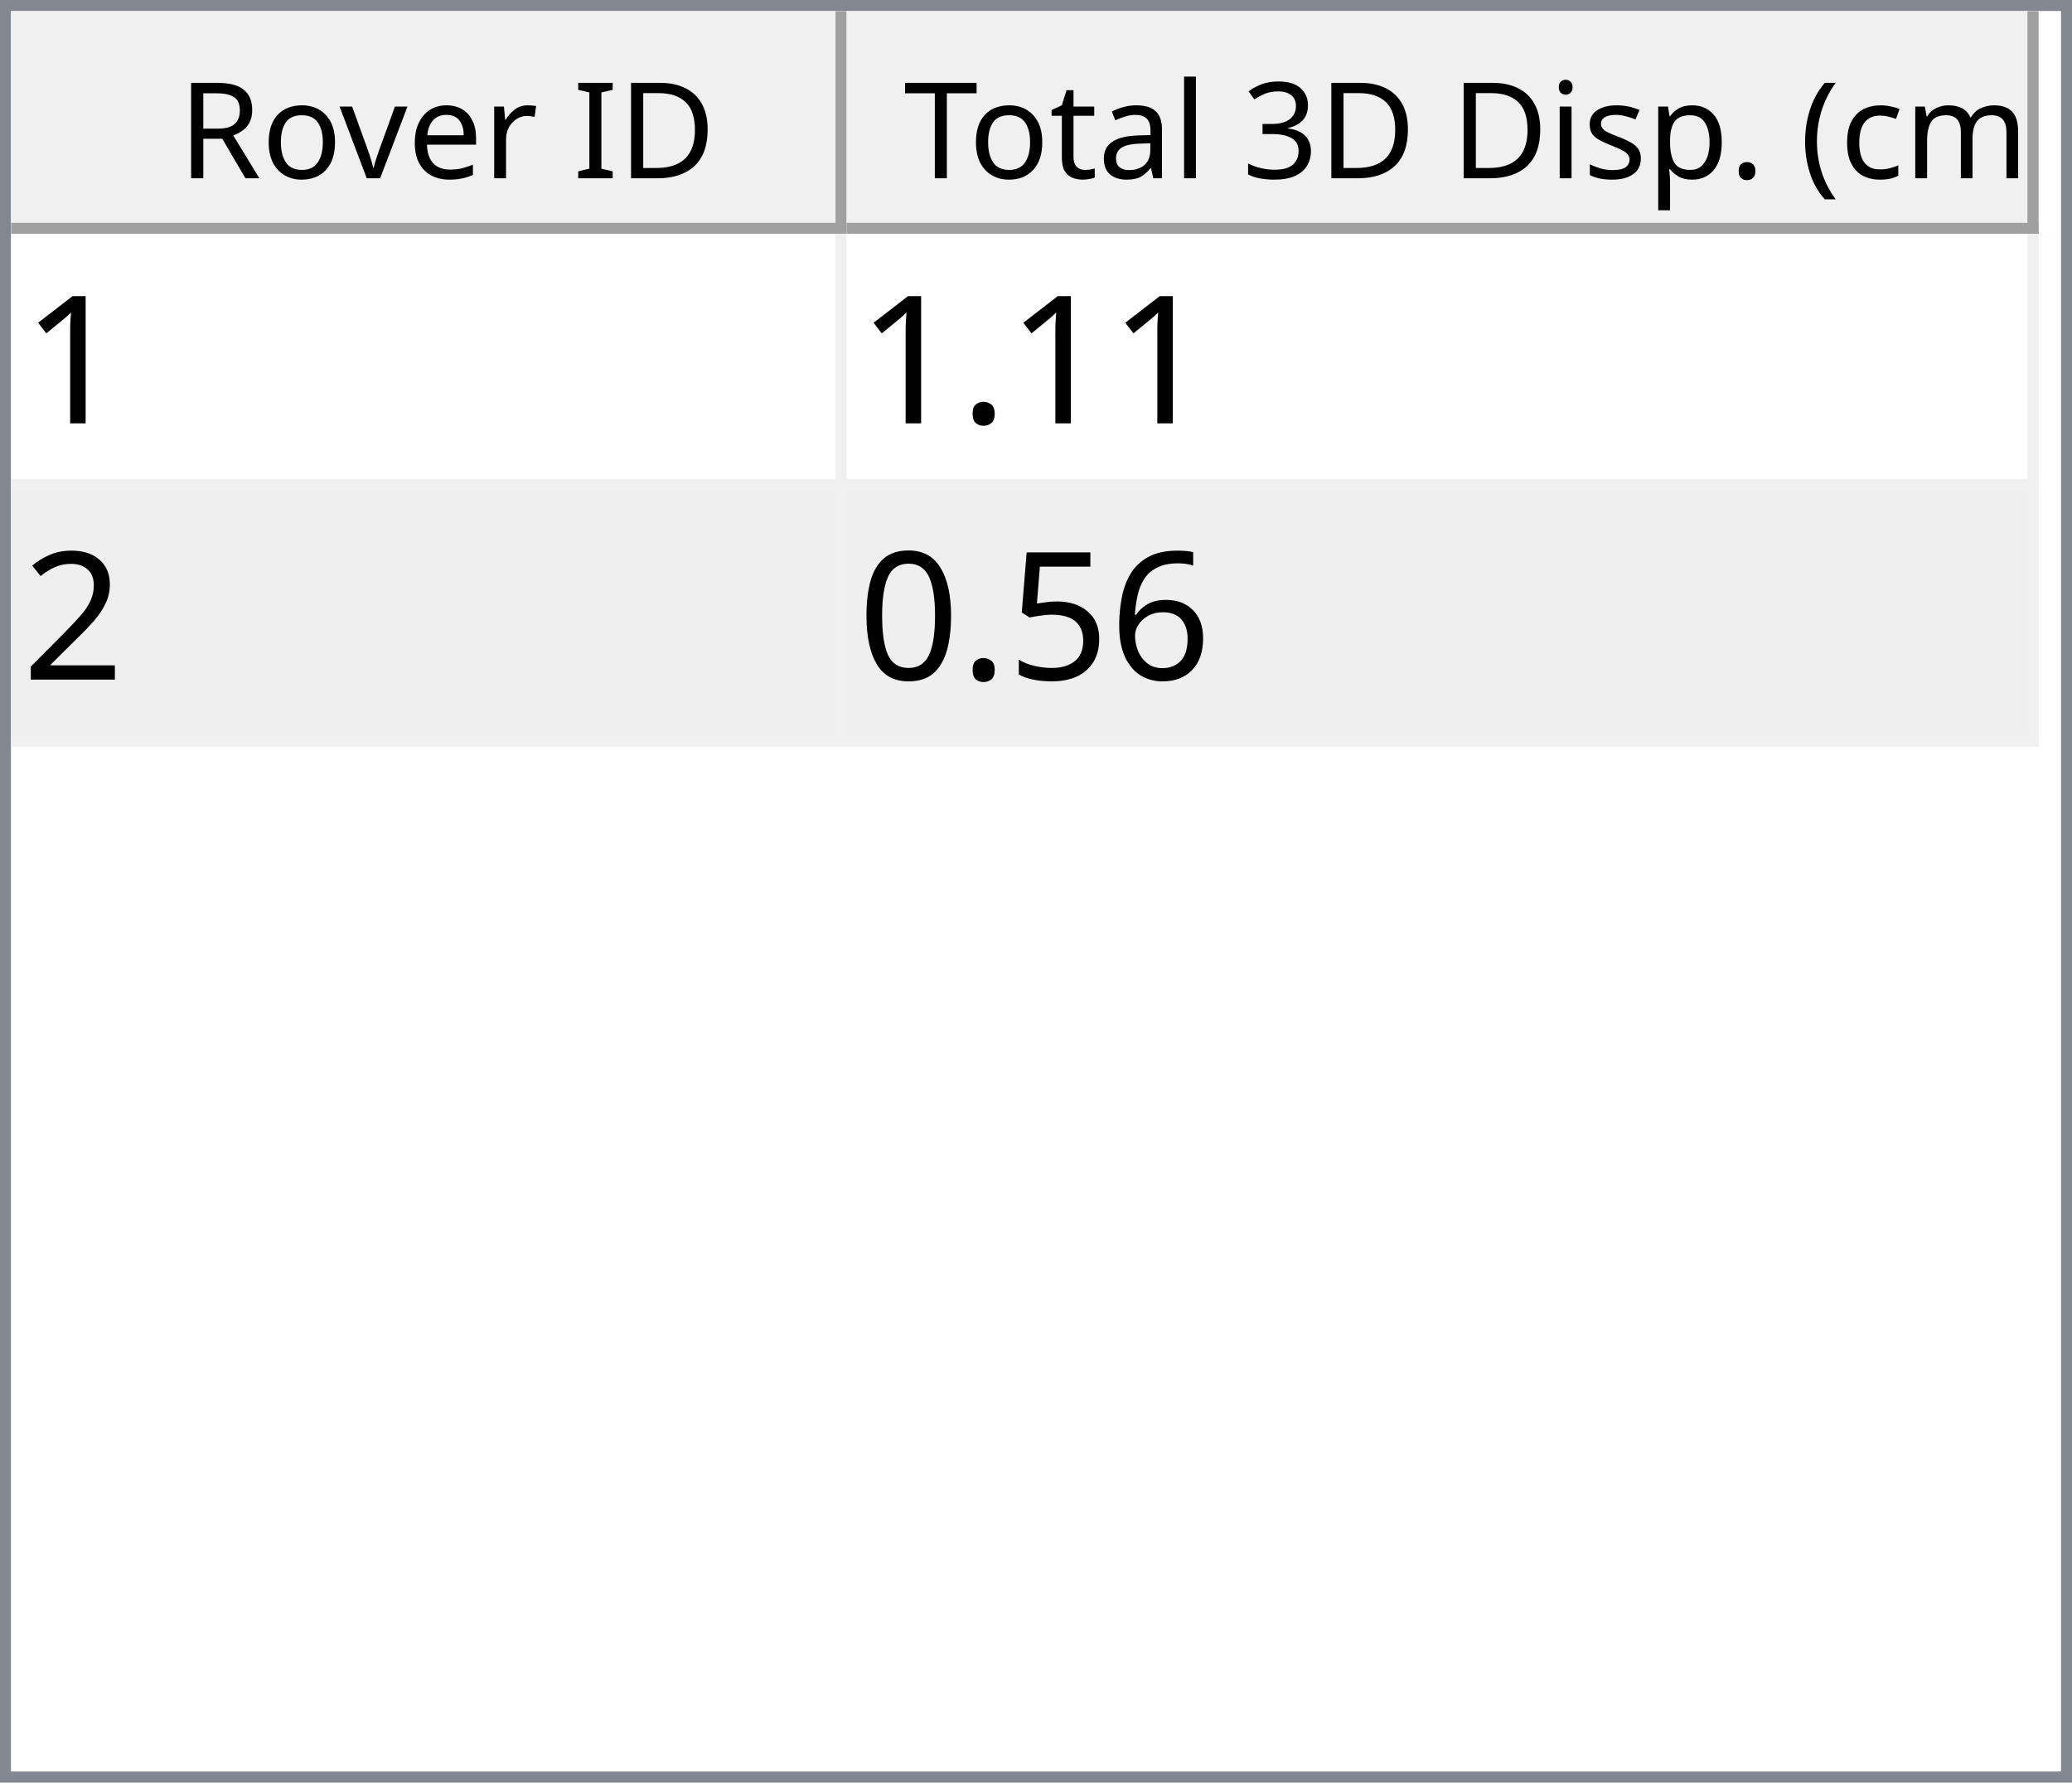
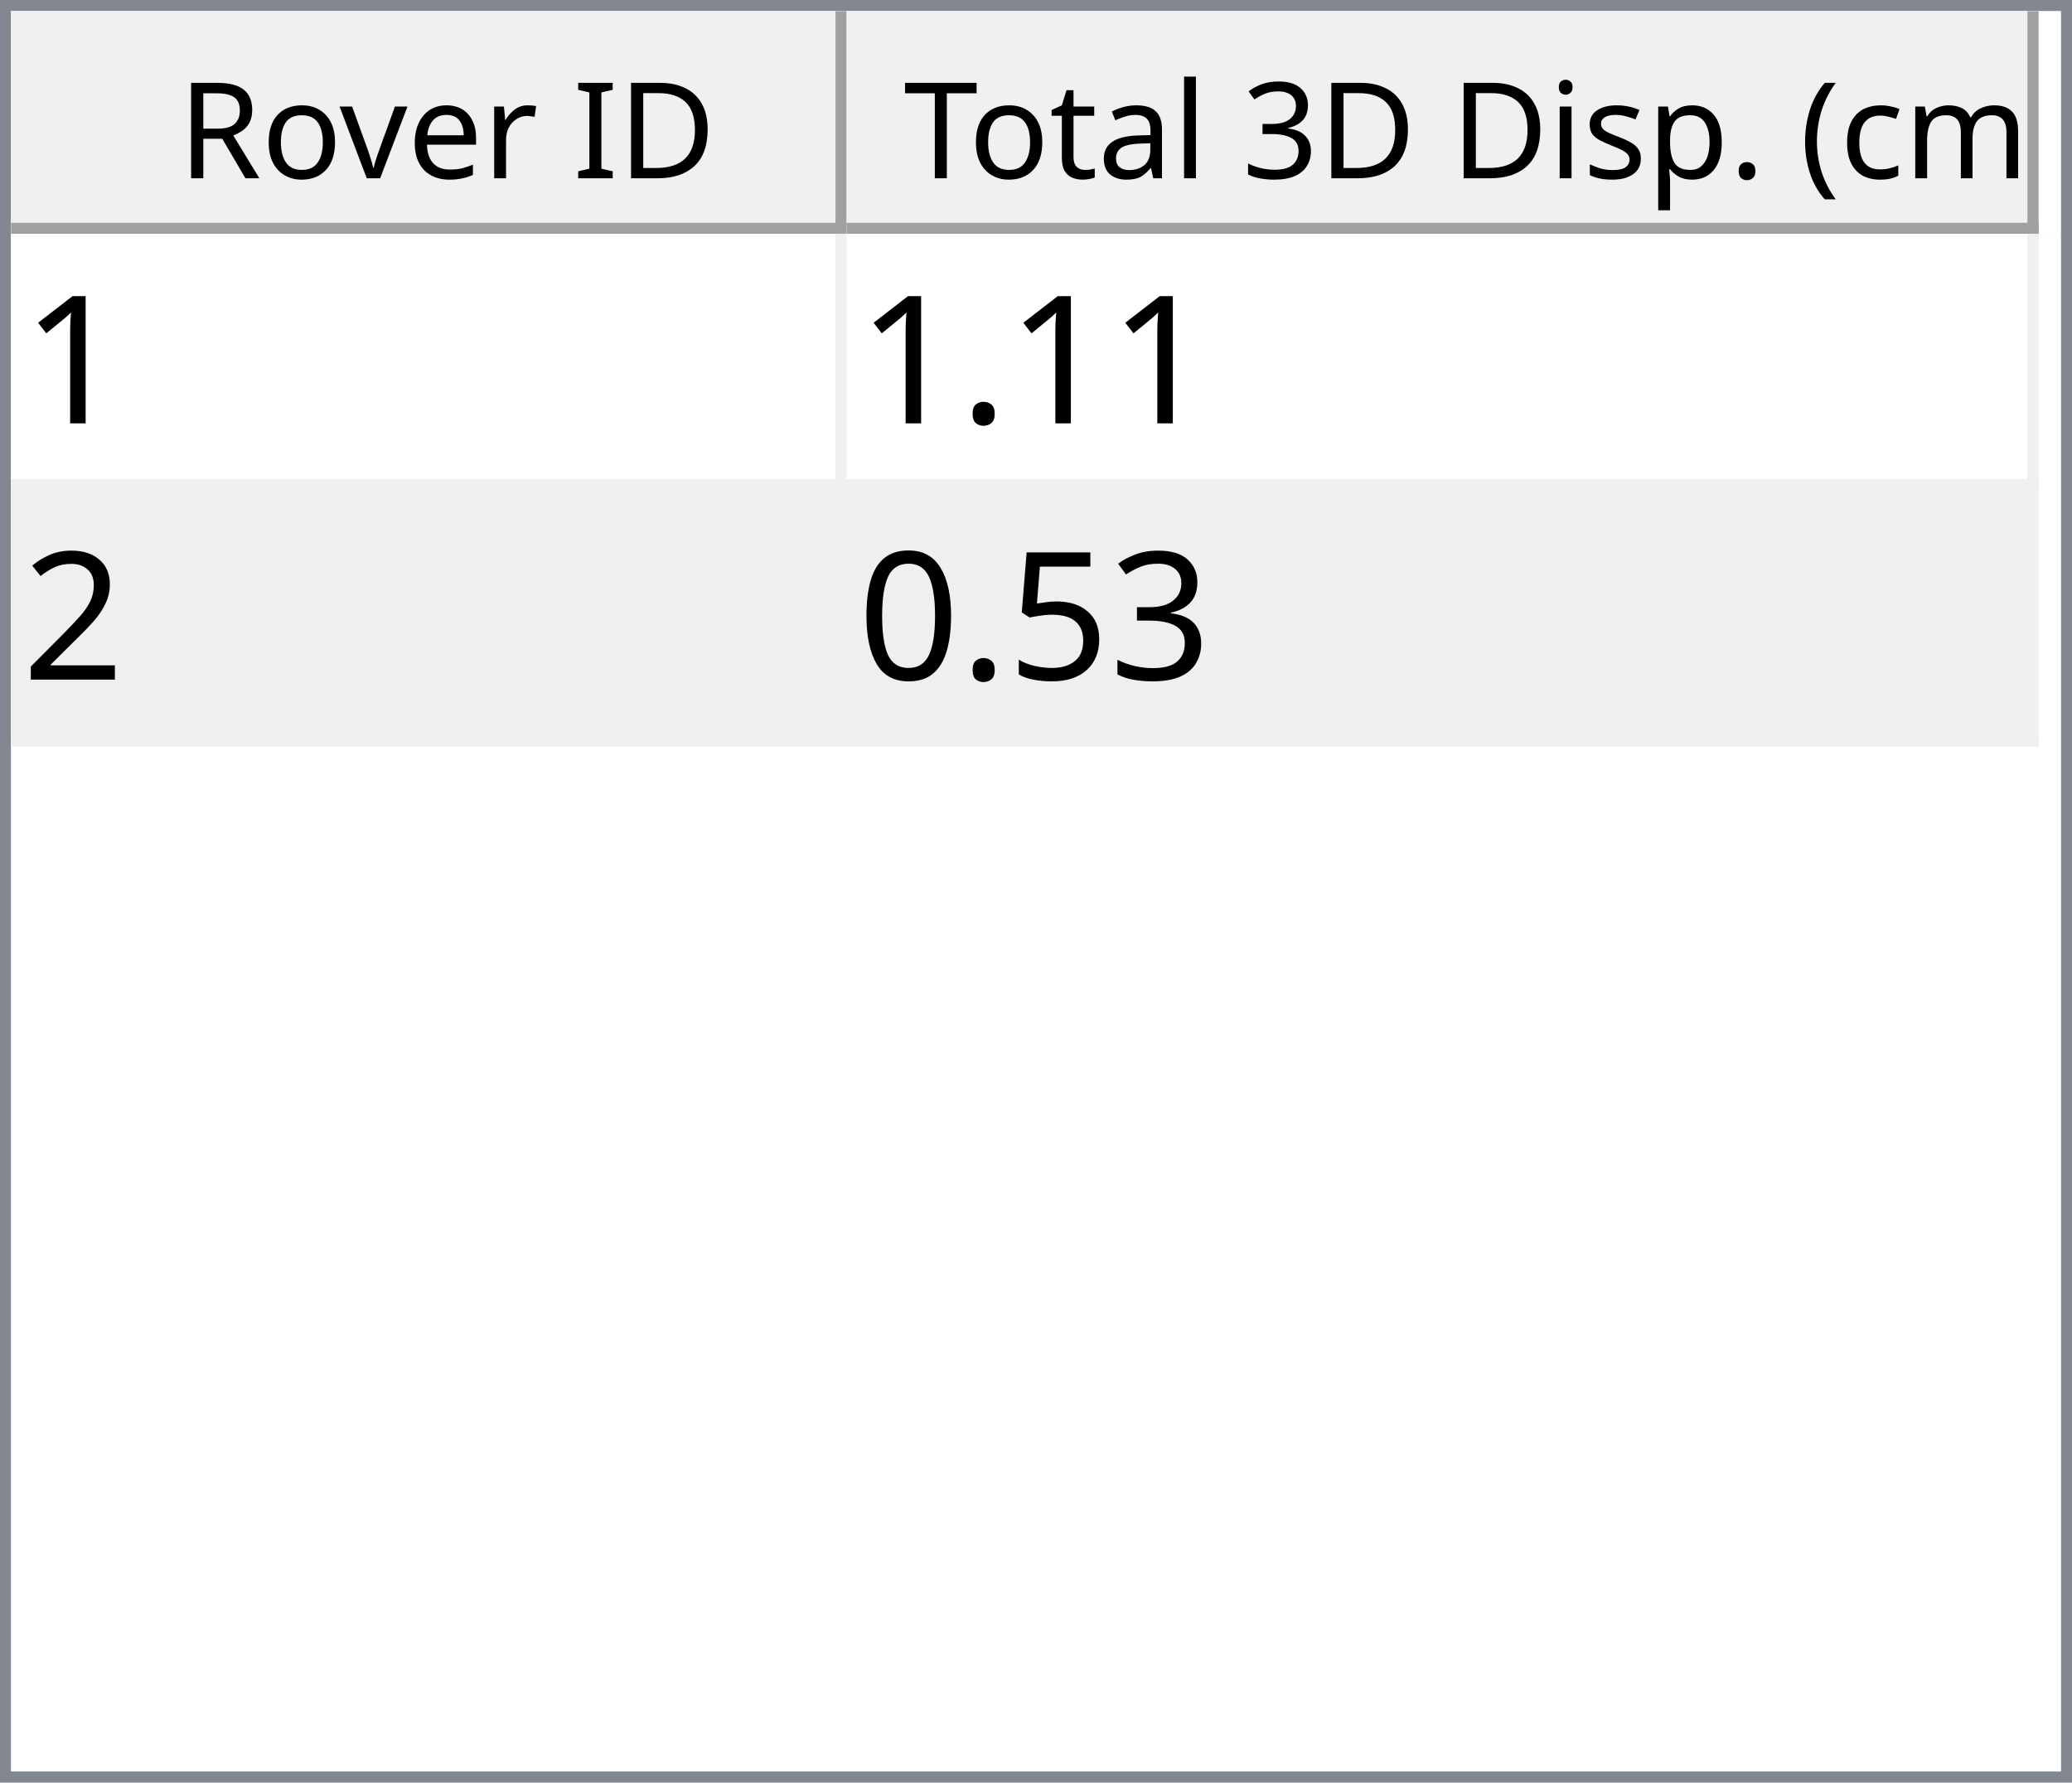
<svg xmlns="http://www.w3.org/2000/svg" style="fill-opacity:1; color-rendering:auto; color-interpolation:auto; text-rendering:auto; stroke:black; stroke-linecap:square; stroke-miterlimit:10; shape-rendering:auto; stroke-opacity:1; fill:black; stroke-dasharray:none; font-weight:normal; stroke-width:1; font-family:'Dialog'; font-style:normal; stroke-linejoin:miter; font-size:12px; stroke-dashoffset:0; image-rendering:auto;" width="186" height="160">
  <defs id="genericDefs" />
  <g>
    <defs id="defs1">
      <clipPath clipPathUnits="userSpaceOnUse" id="clipPath1">
        <path d="M0 0 L186 0 L186 160 L0 160 L0 0 Z" />
      </clipPath>
      <clipPath clipPathUnits="userSpaceOnUse" id="clipPath2">
        <path d="M0 0 L0 160 L186 160 L186 0 Z" />
      </clipPath>
      <clipPath clipPathUnits="userSpaceOnUse" id="clipPath3">
        <path d="M0 0 L0 20 L184 20 L184 0 Z" />
      </clipPath>
      <clipPath clipPathUnits="userSpaceOnUse" id="clipPath4">
        <path d="M0 0 L0 20 L75 20 L75 0 Z" />
      </clipPath>
      <clipPath clipPathUnits="userSpaceOnUse" id="clipPath5">
        <path d="M1 1 L1 19 L74 19 L74 1 Z" />
      </clipPath>
      <clipPath clipPathUnits="userSpaceOnUse" id="clipPath6">
        <path d="M0 0 L0 18 L73 18 L73 0 Z" />
      </clipPath>
      <clipPath clipPathUnits="userSpaceOnUse" id="clipPath7">
        <path d="M-0.5 -0.5 L-0.5 19.5 L74.5 19.5 L74.5 -0.5 Z" />
      </clipPath>
      <clipPath clipPathUnits="userSpaceOnUse" id="clipPath8">
        <path d="M0 0 L0 20 L107 20 L107 0 Z" />
      </clipPath>
      <clipPath clipPathUnits="userSpaceOnUse" id="clipPath9">
        <path d="M1 1 L1 19 L106 19 L106 1 Z" />
      </clipPath>
      <clipPath clipPathUnits="userSpaceOnUse" id="clipPath10">
        <path d="M0 0 L0 18 L105 18 L105 0 Z" />
      </clipPath>
      <clipPath clipPathUnits="userSpaceOnUse" id="clipPath11">
        <path d="M-0.5 -0.5 L-0.5 19.5 L106.5 19.5 L106.5 -0.5 Z" />
      </clipPath>
      <clipPath clipPathUnits="userSpaceOnUse" id="clipPath12">
        <path d="M0 0 L0 138 L184 138 L184 0 Z" />
      </clipPath>
      <clipPath clipPathUnits="userSpaceOnUse" id="clipPath13">
        <path d="M0 0 L0 46 L182 46 L182 0 Z" />
      </clipPath>
      <clipPath clipPathUnits="userSpaceOnUse" id="clipPath14">
        <path d="M-0.5 -0.5 L-0.5 45.5 L181.5 45.5 L181.5 -0.5 Z" />
      </clipPath>
      <clipPath clipPathUnits="userSpaceOnUse" id="clipPath15">
        <path d="M0 0 L0 22 L74 22 L74 0 Z" />
      </clipPath>
      <clipPath clipPathUnits="userSpaceOnUse" id="clipPath16">
        <path d="M0 0 L0 22 L106 22 L106 0 Z" />
      </clipPath>
      <font horiz-adv-x="64.551" id="font1">
        <font-face ascent="107.91" descent="25.098" units-per-em="100" style="font-style:normal; font-family:Segoe UI; font-weight:normal;" />
        <missing-glyph horiz-adv-x="64.551" d="M8.109 0 L8.109 68.266 L56.453 68.266 L56.453 0 L8.109 0 ZM15.328 7.234 L49.219 7.234 L49.219 61.031 L15.328 61.031 L15.328 7.234 Z" />
        <glyph unicode="D" horiz-adv-x="70.117" d="M9.188 0 L9.188 70.016 L28.516 70.016 Q65.531 70.016 65.531 35.891 Q65.531 19.672 55.25 9.836 Q44.969 0 27.734 0 L9.188 0 ZM17.391 62.594 L17.391 7.422 L27.828 7.422 Q41.609 7.422 49.273 14.797 Q56.938 22.172 56.938 35.688 Q56.938 62.594 28.328 62.594 L17.391 62.594 Z" />
        <glyph unicode="I" horiz-adv-x="26.611" d="M17.391 0 L9.188 0 L9.188 70.016 L17.391 70.016 L17.391 0 Z" />
        <glyph unicode=" " horiz-adv-x="27.393" d="" />
        <glyph unicode="r" horiz-adv-x="34.766" d="M34.188 41.891 Q32.078 43.5 28.125 43.5 Q23 43.5 19.555 38.672 Q16.109 33.844 16.109 25.484 L16.109 0 L8.109 0 L8.109 50 L16.109 50 L16.109 39.703 L16.312 39.703 Q18.016 44.969 21.531 47.922 Q25.047 50.875 29.391 50.875 Q32.516 50.875 34.188 50.203 L34.188 41.891 Z" />
        <glyph unicode="e" horiz-adv-x="52.295" d="M48.297 23 L12.984 23 Q13.188 14.656 17.484 10.109 Q21.781 5.562 29.297 5.562 Q37.75 5.562 44.828 11.141 L44.828 3.609 Q38.234 -1.172 27.391 -1.172 Q16.797 -1.172 10.742 5.641 Q4.688 12.453 4.688 24.812 Q4.688 36.469 11.305 43.82 Q17.922 51.172 27.734 51.172 Q37.547 51.172 42.922 44.828 Q48.297 38.484 48.297 27.203 L48.297 23 ZM40.094 29.781 Q40.047 36.719 36.75 40.578 Q33.453 44.438 27.594 44.438 Q21.922 44.438 17.969 40.383 Q14.016 36.328 13.094 29.781 L40.094 29.781 Z" />
        <glyph unicode="v" horiz-adv-x="47.9" d="M47.406 50 L27.484 0 L19.625 0 L0.688 50 L9.469 50 L22.172 13.672 Q23.578 9.672 23.922 6.688 L24.125 6.688 Q24.609 10.453 25.688 13.484 L38.969 50 L47.406 50 Z" />
        <glyph unicode="o" horiz-adv-x="58.594" d="M29 -1.172 Q17.922 -1.172 11.305 5.836 Q4.688 12.844 4.688 24.422 Q4.688 37.016 11.57 44.094 Q18.453 51.172 30.172 51.172 Q41.359 51.172 47.633 44.289 Q53.906 37.406 53.906 25.203 Q53.906 13.234 47.141 6.031 Q40.375 -1.172 29 -1.172 ZM29.594 44.438 Q21.875 44.438 17.383 39.188 Q12.891 33.938 12.891 24.703 Q12.891 15.828 17.43 10.695 Q21.969 5.562 29.594 5.562 Q37.359 5.562 41.531 10.594 Q45.703 15.625 45.703 24.906 Q45.703 34.281 41.531 39.359 Q37.359 44.438 29.594 44.438 Z" />
        <glyph unicode="R" horiz-adv-x="59.814" d="M59.375 0 L49.609 0 L37.891 19.625 Q36.281 22.359 34.766 24.289 Q33.25 26.219 31.664 27.438 Q30.078 28.656 28.25 29.219 Q26.422 29.781 24.125 29.781 L17.391 29.781 L17.391 0 L9.188 0 L9.188 70.016 L30.078 70.016 Q34.672 70.016 38.555 68.867 Q42.438 67.719 45.289 65.375 Q48.141 63.031 49.758 59.547 Q51.375 56.062 51.375 51.375 Q51.375 47.703 50.273 44.656 Q49.172 41.609 47.148 39.211 Q45.125 36.812 42.266 35.133 Q39.406 33.453 35.844 32.516 L35.844 32.328 Q37.594 31.547 38.891 30.547 Q40.188 29.547 41.359 28.18 Q42.531 26.812 43.68 25.078 Q44.828 23.344 46.234 21.047 L59.375 0 ZM17.391 62.594 L17.391 37.203 L28.516 37.203 Q31.594 37.203 34.203 38.133 Q36.812 39.062 38.719 40.797 Q40.625 42.531 41.703 45.047 Q42.781 47.562 42.781 50.688 Q42.781 56.297 39.141 59.445 Q35.5 62.594 28.609 62.594 L17.391 62.594 Z" />
        <glyph unicode=")" horiz-adv-x="30.176" d="M8.297 -15.922 L1.172 -15.922 Q16.406 2.344 16.406 26.812 Q16.406 51.469 1.078 70.016 L8.297 70.016 Q23.531 52.156 23.531 26.703 Q23.531 1.375 8.297 -15.922 Z" />
        <glyph unicode="m" horiz-adv-x="86.133" d="M79.109 0 L71.094 0 L71.094 28.719 Q71.094 37.016 68.531 40.727 Q65.969 44.438 59.906 44.438 Q54.781 44.438 51.195 39.75 Q47.609 35.062 47.609 28.516 L47.609 0 L39.594 0 L39.594 29.688 Q39.594 44.438 28.219 44.438 Q22.953 44.438 19.531 40.016 Q16.109 35.594 16.109 28.516 L16.109 0 L8.109 0 L8.109 50 L16.109 50 L16.109 42.094 L16.312 42.094 Q21.625 51.172 31.844 51.172 Q36.969 51.172 40.773 48.312 Q44.578 45.453 46 40.828 Q51.562 51.172 62.594 51.172 Q79.109 51.172 79.109 30.812 L79.109 0 Z" />
        <glyph unicode="c" horiz-adv-x="46.191" d="M42.188 2.297 Q36.422 -1.172 28.516 -1.172 Q17.828 -1.172 11.258 5.789 Q4.688 12.75 4.688 23.828 Q4.688 36.188 11.766 43.68 Q18.844 51.172 30.672 51.172 Q37.25 51.172 42.281 48.734 L42.281 40.531 Q36.719 44.438 30.375 44.438 Q22.703 44.438 17.797 38.945 Q12.891 33.453 12.891 24.516 Q12.891 15.719 17.508 10.641 Q22.125 5.562 29.891 5.562 Q36.422 5.562 42.188 9.906 L42.188 2.297 Z" />
        <glyph unicode="(" horiz-adv-x="30.176" d="M29.109 -15.922 L21.969 -15.922 Q6.844 1.375 6.844 26.703 Q6.844 52.156 21.969 70.016 L29.203 70.016 Q13.875 51.469 13.875 26.812 Q13.875 2.344 29.109 -15.922 Z" />
        <glyph unicode="." horiz-adv-x="21.68" d="M10.891 -1.078 Q8.641 -1.078 7.055 0.539 Q5.469 2.156 5.469 4.391 Q5.469 6.641 7.055 8.273 Q8.641 9.906 10.891 9.906 Q13.188 9.906 14.797 8.273 Q16.406 6.641 16.406 4.391 Q16.406 2.156 14.797 0.539 Q13.188 -1.078 10.891 -1.078 Z" />
        <glyph unicode="p" horiz-adv-x="58.789" d="M16.312 7.234 L16.109 7.234 L16.109 -23 L8.109 -23 L8.109 50 L16.109 50 L16.109 41.219 L16.312 41.219 Q22.219 51.172 33.594 51.172 Q43.266 51.172 48.688 44.461 Q54.109 37.75 54.109 26.469 Q54.109 13.922 48 6.375 Q41.891 -1.172 31.297 -1.172 Q21.578 -1.172 16.312 7.234 ZM16.109 27.391 L16.109 20.406 Q16.109 14.203 20.141 9.883 Q24.172 5.562 30.375 5.562 Q37.641 5.562 41.773 11.133 Q45.906 16.703 45.906 26.609 Q45.906 34.969 42.047 39.703 Q38.188 44.438 31.594 44.438 Q24.609 44.438 20.359 39.578 Q16.109 34.719 16.109 27.391 Z" />
        <glyph unicode="s" horiz-adv-x="42.432" d="M5.078 1.812 L5.078 10.406 Q11.625 5.562 19.484 5.562 Q30.031 5.562 30.031 12.594 Q30.031 14.594 29.125 15.992 Q28.219 17.391 26.68 18.461 Q25.141 19.531 23.07 20.383 Q21 21.234 18.609 22.172 Q15.281 23.484 12.766 24.828 Q10.25 26.172 8.57 27.859 Q6.891 29.547 6.031 31.695 Q5.172 33.844 5.172 36.719 Q5.172 40.234 6.789 42.945 Q8.406 45.656 11.086 47.484 Q13.766 49.312 17.211 50.242 Q20.656 51.172 24.312 51.172 Q30.812 51.172 35.938 48.922 L35.938 40.828 Q30.422 44.438 23.25 44.438 Q21 44.438 19.195 43.922 Q17.391 43.406 16.094 42.477 Q14.797 41.547 14.086 40.258 Q13.375 38.969 13.375 37.406 Q13.375 35.453 14.086 34.133 Q14.797 32.812 16.164 31.789 Q17.531 30.766 19.484 29.938 Q21.438 29.109 23.922 28.125 Q27.25 26.859 29.883 25.516 Q32.516 24.172 34.375 22.484 Q36.234 20.797 37.234 18.602 Q38.234 16.406 38.234 13.375 Q38.234 9.672 36.602 6.938 Q34.969 4.203 32.234 2.398 Q29.5 0.594 25.93 -0.289 Q22.359 -1.172 18.453 -1.172 Q10.75 -1.172 5.078 1.812 Z" />
        <glyph unicode="i" horiz-adv-x="24.219" d="M12.203 62.703 Q10.062 62.703 8.547 64.164 Q7.031 65.625 7.031 67.875 Q7.031 70.125 8.547 71.609 Q10.062 73.094 12.203 73.094 Q14.406 73.094 15.945 71.609 Q17.484 70.125 17.484 67.875 Q17.484 65.719 15.945 64.211 Q14.406 62.703 12.203 62.703 ZM16.109 0 L8.109 0 L8.109 50 L16.109 50 L16.109 0 Z" />
        <glyph unicode="3" horiz-adv-x="53.906" d="M46.531 19.828 Q46.531 15.094 44.75 11.211 Q42.969 7.328 39.719 4.57 Q36.469 1.812 31.93 0.297 Q27.391 -1.219 21.922 -1.219 Q11.922 -1.219 6 2.594 L6 11.188 Q13.094 5.609 22.219 5.609 Q25.875 5.609 28.828 6.539 Q31.781 7.469 33.906 9.227 Q36.031 10.984 37.18 13.477 Q38.328 15.969 38.328 19.094 Q38.328 32.812 18.797 32.812 L12.984 32.812 L12.984 39.594 L18.5 39.594 Q35.797 39.594 35.797 52.484 Q35.797 64.406 22.609 64.406 Q15.188 64.406 8.688 59.422 L8.688 67.188 Q15.375 71.188 24.609 71.188 Q29 71.188 32.57 69.969 Q36.141 68.75 38.68 66.555 Q41.219 64.359 42.609 61.281 Q44 58.203 44 54.5 Q44 40.672 30.031 36.719 L30.031 36.531 Q33.594 36.141 36.625 34.797 Q39.656 33.453 41.852 31.305 Q44.047 29.156 45.289 26.25 Q46.531 23.344 46.531 19.828 Z" />
        <glyph unicode="l" horiz-adv-x="24.219" d="M16.109 0 L8.109 0 L8.109 74.031 L16.109 74.031 L16.109 0 Z" />
        <glyph unicode="a" horiz-adv-x="50.879" d="M43.891 0 L35.891 0 L35.891 7.812 L35.688 7.812 Q30.469 -1.172 20.312 -1.172 Q12.844 -1.172 8.617 2.781 Q4.391 6.734 4.391 13.281 Q4.391 27.297 20.906 29.594 L35.891 31.688 Q35.891 44.438 25.594 44.438 Q16.547 44.438 9.281 38.281 L9.281 46.484 Q16.656 51.172 26.266 51.172 Q43.891 51.172 43.891 32.516 L43.891 0 ZM35.891 25.297 L23.828 23.641 Q18.266 22.859 15.43 20.875 Q12.594 18.891 12.594 13.875 Q12.594 10.203 15.211 7.883 Q17.828 5.562 22.172 5.562 Q28.125 5.562 32.008 9.742 Q35.891 13.922 35.891 20.312 L35.891 25.297 Z" />
        <glyph unicode="t" horiz-adv-x="33.887" d="M31.297 0.484 Q28.469 -1.078 23.828 -1.078 Q10.688 -1.078 10.688 13.578 L10.688 43.172 L2.094 43.172 L2.094 50 L10.688 50 L10.688 62.203 L18.703 64.797 L18.703 50 L31.297 50 L31.297 43.172 L18.703 43.172 L18.703 14.984 Q18.703 9.969 20.414 7.82 Q22.125 5.672 26.078 5.672 Q29.109 5.672 31.297 7.328 L31.297 0.484 Z" />
        <glyph unicode="T" horiz-adv-x="52.393" d="M50.594 62.594 L30.375 62.594 L30.375 0 L22.172 0 L22.172 62.594 L2 62.594 L2 70.016 L50.594 70.016 L50.594 62.594 Z" />
      </font>
      <font horiz-adv-x="75.0" id="font2">
        <font-face ascent="100.537" descent="21.973" units-per-em="100" style="font-style:normal; font-family:sans-serif; font-weight:normal;" />
        <missing-glyph horiz-adv-x="75.0" d="M12.5 0 L12.5 62.5 L62.5 62.5 L62.5 0 L12.5 0 ZM14.062 1.562 L60.938 1.562 L60.938 60.938 L14.062 60.938 L14.062 1.562 Z" />
        <glyph unicode="1" horiz-adv-x="55.615" d="M37.25 0 L28.469 0 L28.469 56 Q25.297 52.984 20.141 49.953 Q14.984 46.922 10.891 45.406 L10.891 53.906 Q18.266 57.375 23.781 62.305 Q29.297 67.234 31.594 71.875 L37.25 71.875 L37.25 0 Z" />
        <glyph unicode="." horiz-adv-x="27.783" d="M9.078 0 L9.078 10.016 L19.094 10.016 L19.094 0 L9.078 0 Z" />
        <glyph unicode="2" horiz-adv-x="55.615" d="M50.344 8.453 L50.344 0 L3.031 0 Q2.938 3.172 4.047 6.109 Q5.859 10.938 9.836 15.625 Q13.812 20.312 21.344 26.469 Q33.016 36.031 37.117 41.625 Q41.219 47.219 41.219 52.203 Q41.219 57.422 37.477 61.008 Q33.734 64.594 27.734 64.594 Q21.391 64.594 17.578 60.789 Q13.766 56.984 13.719 50.25 L4.688 51.172 Q5.609 61.281 11.664 66.578 Q17.719 71.875 27.938 71.875 Q38.234 71.875 44.242 66.164 Q50.25 60.453 50.25 52 Q50.25 47.703 48.492 43.555 Q46.734 39.406 42.656 34.812 Q38.578 30.219 29.109 22.219 Q21.188 15.578 18.945 13.211 Q16.703 10.844 15.234 8.453 L50.344 8.453 Z" />
-         <glyph unicode="6" horiz-adv-x="55.615" d="M49.75 54.047 L41.016 53.375 Q39.844 58.547 37.703 60.891 Q34.125 64.656 28.906 64.656 Q24.703 64.656 21.531 62.312 Q17.391 59.281 14.992 53.469 Q12.594 47.656 12.5 36.922 Q15.672 41.75 20.266 44.094 Q24.859 46.438 29.891 46.438 Q38.672 46.438 44.852 39.969 Q51.031 33.5 51.031 23.25 Q51.031 16.5 48.125 10.719 Q45.219 4.938 40.141 1.859 Q35.062 -1.219 28.609 -1.219 Q17.625 -1.219 10.695 6.859 Q3.766 14.938 3.766 33.5 Q3.766 54.25 11.422 63.672 Q18.109 71.875 29.438 71.875 Q37.891 71.875 43.289 67.141 Q48.688 62.406 49.75 54.047 ZM13.875 23.188 Q13.875 18.656 15.797 14.508 Q17.719 10.359 21.188 8.18 Q24.656 6 28.469 6 Q34.031 6 38.039 10.492 Q42.047 14.984 42.047 22.703 Q42.047 30.125 38.086 34.398 Q34.125 38.672 28.125 38.672 Q22.172 38.672 18.023 34.398 Q13.875 30.125 13.875 23.188 Z" />
+         <glyph unicode="3" horiz-adv-x="55.615" d="M4.203 18.891 L12.984 20.062 Q14.5 12.594 18.141 9.297 Q21.781 6 27 6 Q33.203 6 37.477 10.297 Q41.75 14.594 41.75 20.953 Q41.75 27 37.797 30.93 Q33.844 34.859 27.734 34.859 Q25.25 34.859 21.531 33.891 L22.516 41.609 Q23.391 41.5 23.922 41.5 Q29.547 41.5 34.039 44.43 Q38.531 47.359 38.531 53.469 Q38.531 58.297 35.258 61.477 Q31.984 64.656 26.812 64.656 Q21.688 64.656 18.266 61.43 Q14.844 58.203 13.875 51.766 L5.078 53.328 Q6.688 62.156 12.398 67.016 Q18.109 71.875 26.609 71.875 Q32.469 71.875 37.398 69.359 Q42.328 66.844 44.945 62.5 Q47.562 58.156 47.562 53.266 Q47.562 48.641 45.07 44.828 Q42.578 41.016 37.703 38.766 Q44.047 37.312 47.562 32.695 Q51.078 28.078 51.078 21.141 Q51.078 11.766 44.242 5.25 Q37.406 -1.266 26.953 -1.266 Q17.531 -1.266 11.305 4.352 Q5.078 9.969 4.203 18.891 Z" />
        <glyph unicode="5" horiz-adv-x="55.615" d="M4.156 18.75 L13.375 19.531 Q14.406 12.797 18.141 9.398 Q21.875 6 27.156 6 Q33.5 6 37.891 10.789 Q42.281 15.578 42.281 23.484 Q42.281 31 38.062 35.352 Q33.844 39.703 27 39.703 Q22.75 39.703 19.336 37.773 Q15.922 35.844 13.969 32.766 L5.719 33.844 L12.641 70.609 L48.25 70.609 L48.25 62.203 L19.672 62.203 L15.828 42.969 Q22.266 47.469 29.344 47.469 Q38.719 47.469 45.164 40.969 Q51.609 34.469 51.609 24.266 Q51.609 14.547 45.953 7.469 Q39.062 -1.219 27.156 -1.219 Q17.391 -1.219 11.211 4.25 Q5.031 9.719 4.156 18.75 Z" />
        <glyph unicode="0" horiz-adv-x="55.615" d="M4.156 35.297 Q4.156 48 6.766 55.742 Q9.375 63.484 14.523 67.68 Q19.672 71.875 27.484 71.875 Q33.25 71.875 37.594 69.555 Q41.938 67.234 44.773 62.867 Q47.609 58.5 49.219 52.227 Q50.828 45.953 50.828 35.297 Q50.828 22.703 48.242 14.969 Q45.656 7.234 40.508 3.008 Q35.359 -1.219 27.484 -1.219 Q17.141 -1.219 11.234 6.203 Q4.156 15.141 4.156 35.297 ZM13.188 35.297 Q13.188 17.672 17.312 11.836 Q21.438 6 27.484 6 Q33.547 6 37.672 11.859 Q41.797 17.719 41.797 35.297 Q41.797 52.984 37.672 58.789 Q33.547 64.594 27.391 64.594 Q21.344 64.594 17.719 59.469 Q13.188 52.938 13.188 35.297 Z" />
      </font>
    </defs>
    <g style="fill:white; stroke:white;">
      <rect x="0" y="0" width="186" style="clip-path:url(#clipPath1); stroke:none;" height="160" />
    </g>
    <g style="fill:white; text-rendering:optimizeSpeed; color-rendering:optimizeSpeed; image-rendering:optimizeSpeed; shape-rendering:crispEdges; stroke:white; color-interpolation:sRGB;">
      <rect x="0" width="186" height="160" y="0" style="stroke:none;" />
      <path style="stroke:none;" d="M0 160 L186 160 L186 0 L0 0 Z" />
    </g>
    <g style="fill:rgb(240,240,240); font-family:'Segoe UI'; stroke:rgb(240,240,240);">
      <rect x="0" y="0" width="186" style="clip-path:url(#clipPath2); stroke:none;" height="160" />
    </g>
    <g style="fill:rgb(130,135,144); font-family:'Segoe UI'; stroke:rgb(130,135,144);">
      <path d="M0 0 L186 0 L186 160 L0 160 L0 0 ZM1 1 L185 1 L185 159 L1 159 L1 1 Z" style="fill-rule:evenodd; clip-path:url(#clipPath2); stroke:none;" />
    </g>
    <g style="fill:white; font-family:'Segoe UI'; stroke:white;" transform="translate(1,1)">
      <rect x="0" y="0" width="184" style="clip-path:url(#clipPath3); stroke:none;" height="20" />
    </g>
    <g style="fill:rgb(240,240,240); font-family:'Segoe UI'; stroke:rgb(240,240,240);" transform="translate(1,1)">
      <rect x="0" y="0" width="75" style="clip-path:url(#clipPath4); stroke:none;" height="20" />
    </g>
    <g style="font-family:'Segoe UI';" transform="translate(2,2)">
      <text x="14" xml:space="preserve" y="14" style="clip-path:url(#clipPath6); stroke:none;">Rover ID</text>
    </g>
    <g style="fill:rgb(160,160,160); font-family:'Segoe UI'; stroke:rgb(160,160,160); stroke-linejoin:bevel;" transform="translate(1.5,1.5)">
      <line x1="74" x2="74" y1="0" style="fill:none; clip-path:url(#clipPath7);" y2="19" />
    </g>
    <g style="fill:rgb(160,160,160); font-family:'Segoe UI'; stroke:rgb(160,160,160); stroke-linejoin:bevel;" transform="matrix(1,0,0,1,1,1) translate(0.5,0.5)">
      <line x1="0" x2="74" y1="19" style="fill:none; clip-path:url(#clipPath7);" y2="19" />
    </g>
    <g style="fill:rgb(240,240,240); font-family:'Segoe UI'; stroke:rgb(240,240,240);" transform="translate(76,1)">
      <rect x="0" y="0" width="107" style="clip-path:url(#clipPath8); stroke:none;" height="20" />
    </g>
    <g style="font-family:'Segoe UI';" transform="translate(77,2)">
      <text x="1" xml:space="preserve" y="14" style="clip-path:url(#clipPath10); stroke:none;"> Total 3D Disp. (cm)</text>
    </g>
    <g style="fill:rgb(160,160,160); font-family:'Segoe UI'; stroke:rgb(160,160,160); stroke-linejoin:bevel;" transform="translate(76.5,1.5)">
      <line x1="106" x2="106" y1="0" style="fill:none; clip-path:url(#clipPath11);" y2="19" />
    </g>
    <g style="fill:rgb(160,160,160); font-family:'Segoe UI'; stroke:rgb(160,160,160); stroke-linejoin:bevel;" transform="matrix(1,0,0,1,76,1) translate(0.5,0.5)">
      <line x1="0" x2="106" y1="19" style="fill:none; clip-path:url(#clipPath11);" y2="19" />
    </g>
    <g style="fill:white; font-family:'Segoe UI'; stroke:white;" transform="translate(1,21)">
      <rect x="0" y="0" width="184" style="clip-path:url(#clipPath12); stroke:none;" height="138" />
    </g>
    <g style="fill:rgb(240,240,240); font-size:16px; font-family:sans-serif; stroke:rgb(240,240,240);" transform="translate(1,21)">
      <rect x="0" y="0" width="182" style="clip-path:url(#clipPath13); stroke:none;" height="46" />
      <line transform="translate(0.5,0.5)" x1="0" x2="181" y1="22" style="clip-path:url(#clipPath14); fill:none; stroke-linejoin:bevel;" y2="22" />
    </g>
    <g transform="matrix(1,0,0,1,1,21) translate(0.5,0.5)" style="fill:rgb(240,240,240); font-size:16px; font-family:sans-serif; stroke:rgb(240,240,240); stroke-linejoin:bevel;">
      <line x1="0" x2="181" y1="45" style="fill:none; clip-path:url(#clipPath14);" y2="45" />
    </g>
    <g transform="matrix(1,0,0,1,1,21) translate(0.5,0.5)" style="fill:rgb(240,240,240); font-size:16px; font-family:sans-serif; stroke:rgb(240,240,240); stroke-linejoin:bevel;">
      <line x1="74" x2="74" y1="0" style="fill:none; clip-path:url(#clipPath14);" y2="45" />
    </g>
    <g transform="matrix(1,0,0,1,1,21) translate(0.5,0.5)" style="fill:rgb(240,240,240); font-size:16px; font-family:sans-serif; stroke:rgb(240,240,240); stroke-linejoin:bevel;">
      <line x1="181" x2="181" y1="0" style="fill:none; clip-path:url(#clipPath14);" y2="45" />
    </g>
    <g style="fill:white; font-size:16px; font-family:sans-serif; stroke:white;" transform="matrix(1,0,0,1,1,21)">
      <rect x="0" y="0" width="74" style="clip-path:url(#clipPath15); stroke:none;" height="22" />
      <text x="1" y="17" style="fill:black; clip-path:url(#clipPath15); stroke:none;" xml:space="preserve">1</text>
    </g>
    <g style="fill:white; font-size:16px; font-family:sans-serif; stroke:white;" transform="matrix(1,0,0,1,1,21) translate(75,0)">
      <rect x="0" y="0" width="106" style="clip-path:url(#clipPath16); stroke:none;" height="22" />
      <text x="1" y="17" style="fill:black; clip-path:url(#clipPath16); stroke:none;" xml:space="preserve">1.11</text>
    </g>
    <g style="fill:rgb(239,239,239); font-size:16px; font-family:sans-serif; stroke:rgb(239,239,239);" transform="matrix(1,0,0,1,1,21) translate(0,23)">
      <rect x="0" y="0" width="74" style="clip-path:url(#clipPath15); stroke:none;" height="22" />
      <text x="1" y="17" style="fill:black; clip-path:url(#clipPath15); stroke:none;" xml:space="preserve">2</text>
    </g>
    <g style="fill:rgb(239,239,239); font-size:16px; font-family:sans-serif; stroke:rgb(239,239,239);" transform="matrix(1,0,0,1,1,21) translate(75,23)">
      <rect x="0" y="0" width="106" style="clip-path:url(#clipPath16); stroke:none;" height="22" />
-       <text x="1" y="17" style="fill:black; clip-path:url(#clipPath16); stroke:none;" xml:space="preserve">0.56</text>
+       <text x="1" y="17" style="fill:black; clip-path:url(#clipPath16); stroke:none;" xml:space="preserve">0.53</text>
    </g>
  </g>
</svg>
